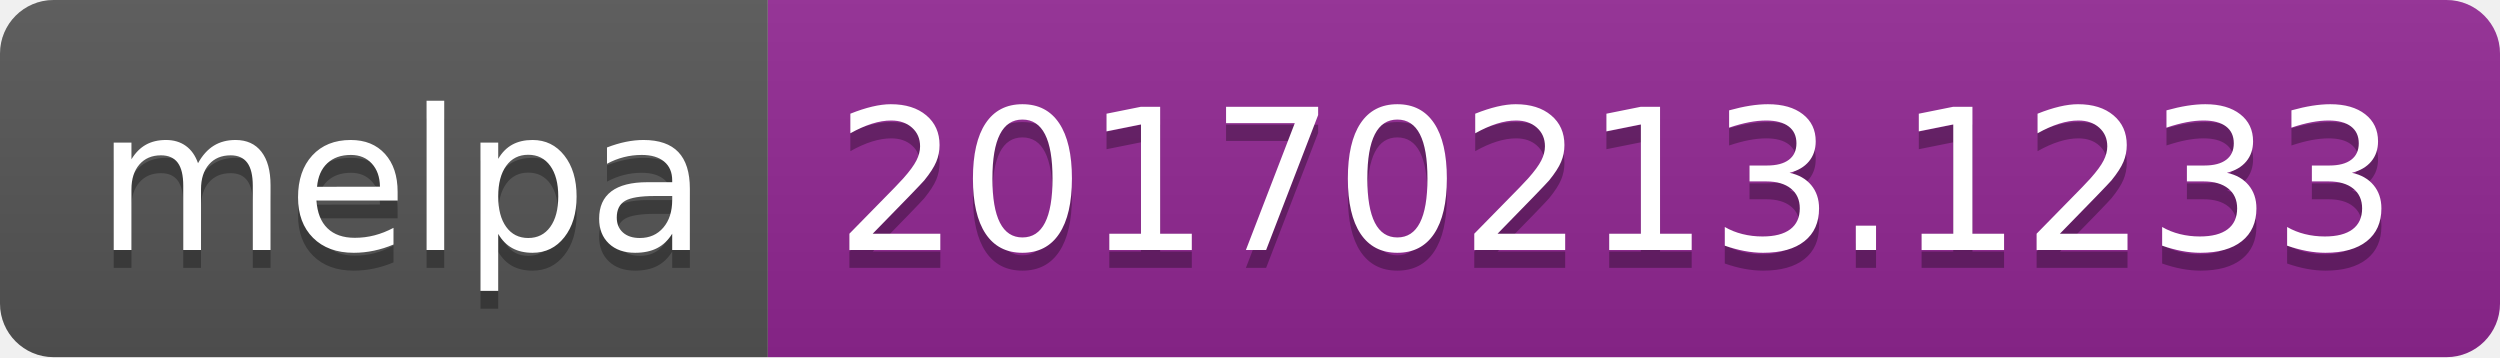
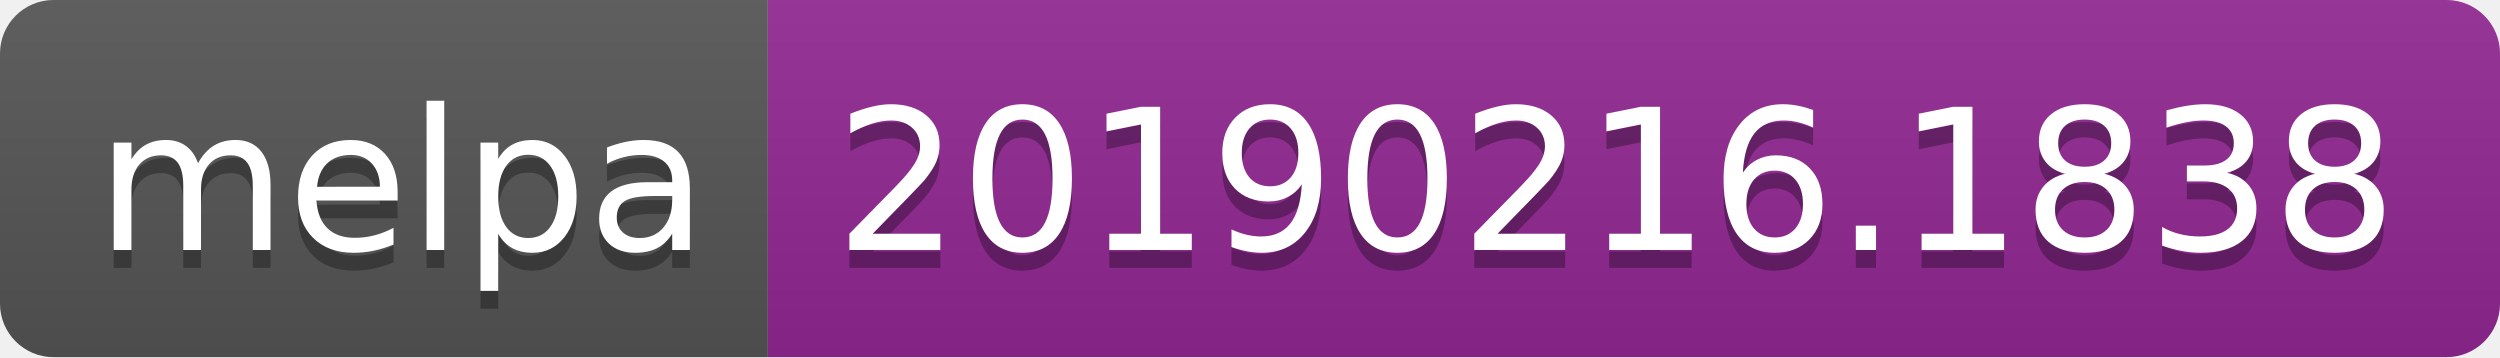
<svg xmlns="http://www.w3.org/2000/svg" width="140" height="20">
  <linearGradient id="b" x2="0" y2="100%">
    <stop offset="0" stop-color="#bbb" stop-opacity=".1" />
    <stop offset="1" stop-opacity=".1" />
  </linearGradient>
  <clipPath id="a">
    <rect width="140" height="20" rx="3" fill="#fff" />
  </clipPath>
  <g clip-path="url(#a)">
    <path fill="#555" d="M0 0h43v20H0z" />
    <path fill="#922793" d="M43 0h97v20H43z" />
    <path fill="url(#b)" d="M0 0h140v20H0z" />
  </g>
  <g fill="#fff" text-anchor="middle" font-family="DejaVu Sans,Verdana,Geneva,sans-serif" font-size="110">
    <text x="225" y="150" fill="#010101" fill-opacity=".3" transform="scale(.1)" textLength="330">melpa</text>
    <text x="225" y="140" transform="scale(.1)" textLength="330">melpa</text>
-     <text x="905" y="150" fill="#010101" fill-opacity=".3" transform="scale(.1)" textLength="870">20170213.1233</text>
-     <text x="905" y="140" transform="scale(.1)" textLength="870">20170213.1233</text>
+     <text x="905" y="150" fill="#010101" fill-opacity=".3" transform="scale(.1)" textLength="870">20190216.1838</text>
+     <text x="905" y="140" transform="scale(.1)" textLength="870">20190216.1838</text>
  </g>
</svg>
